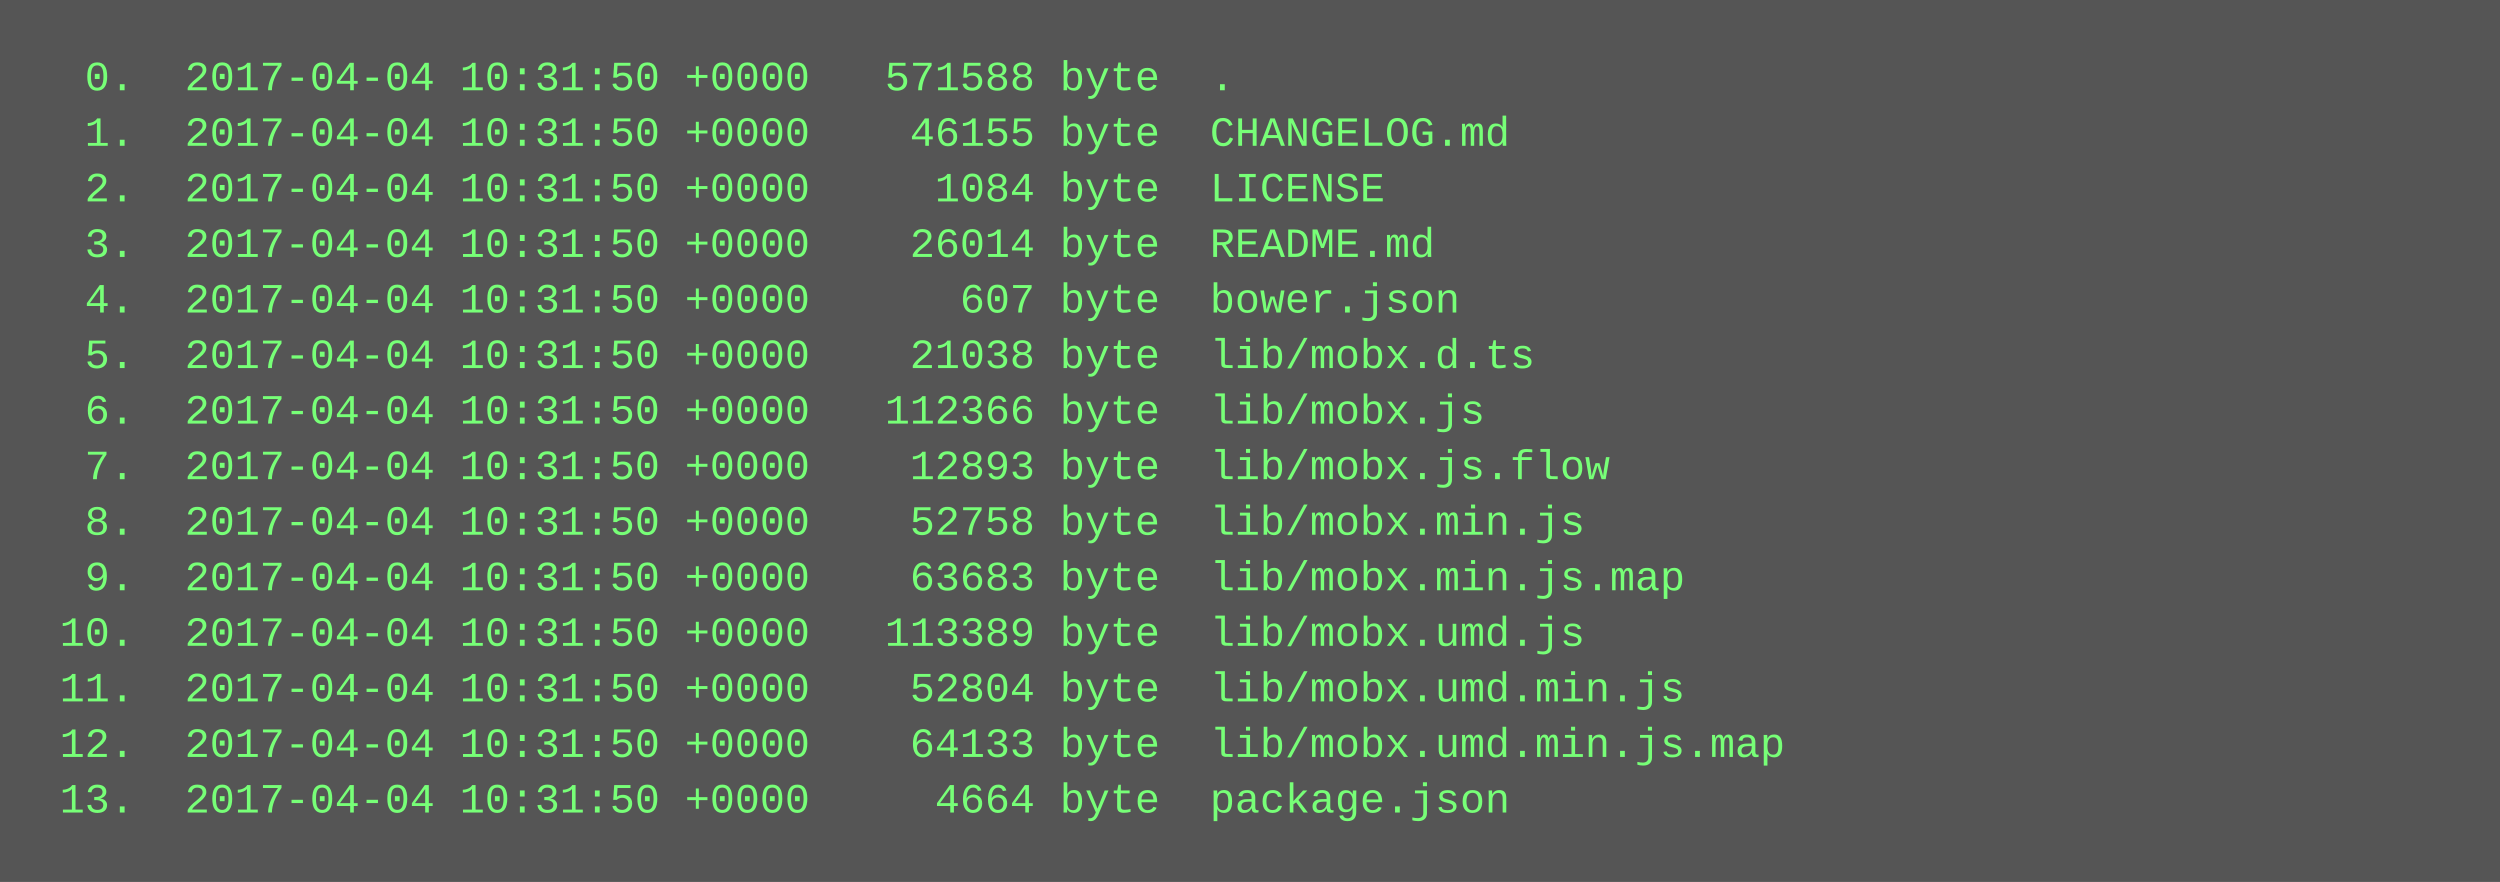
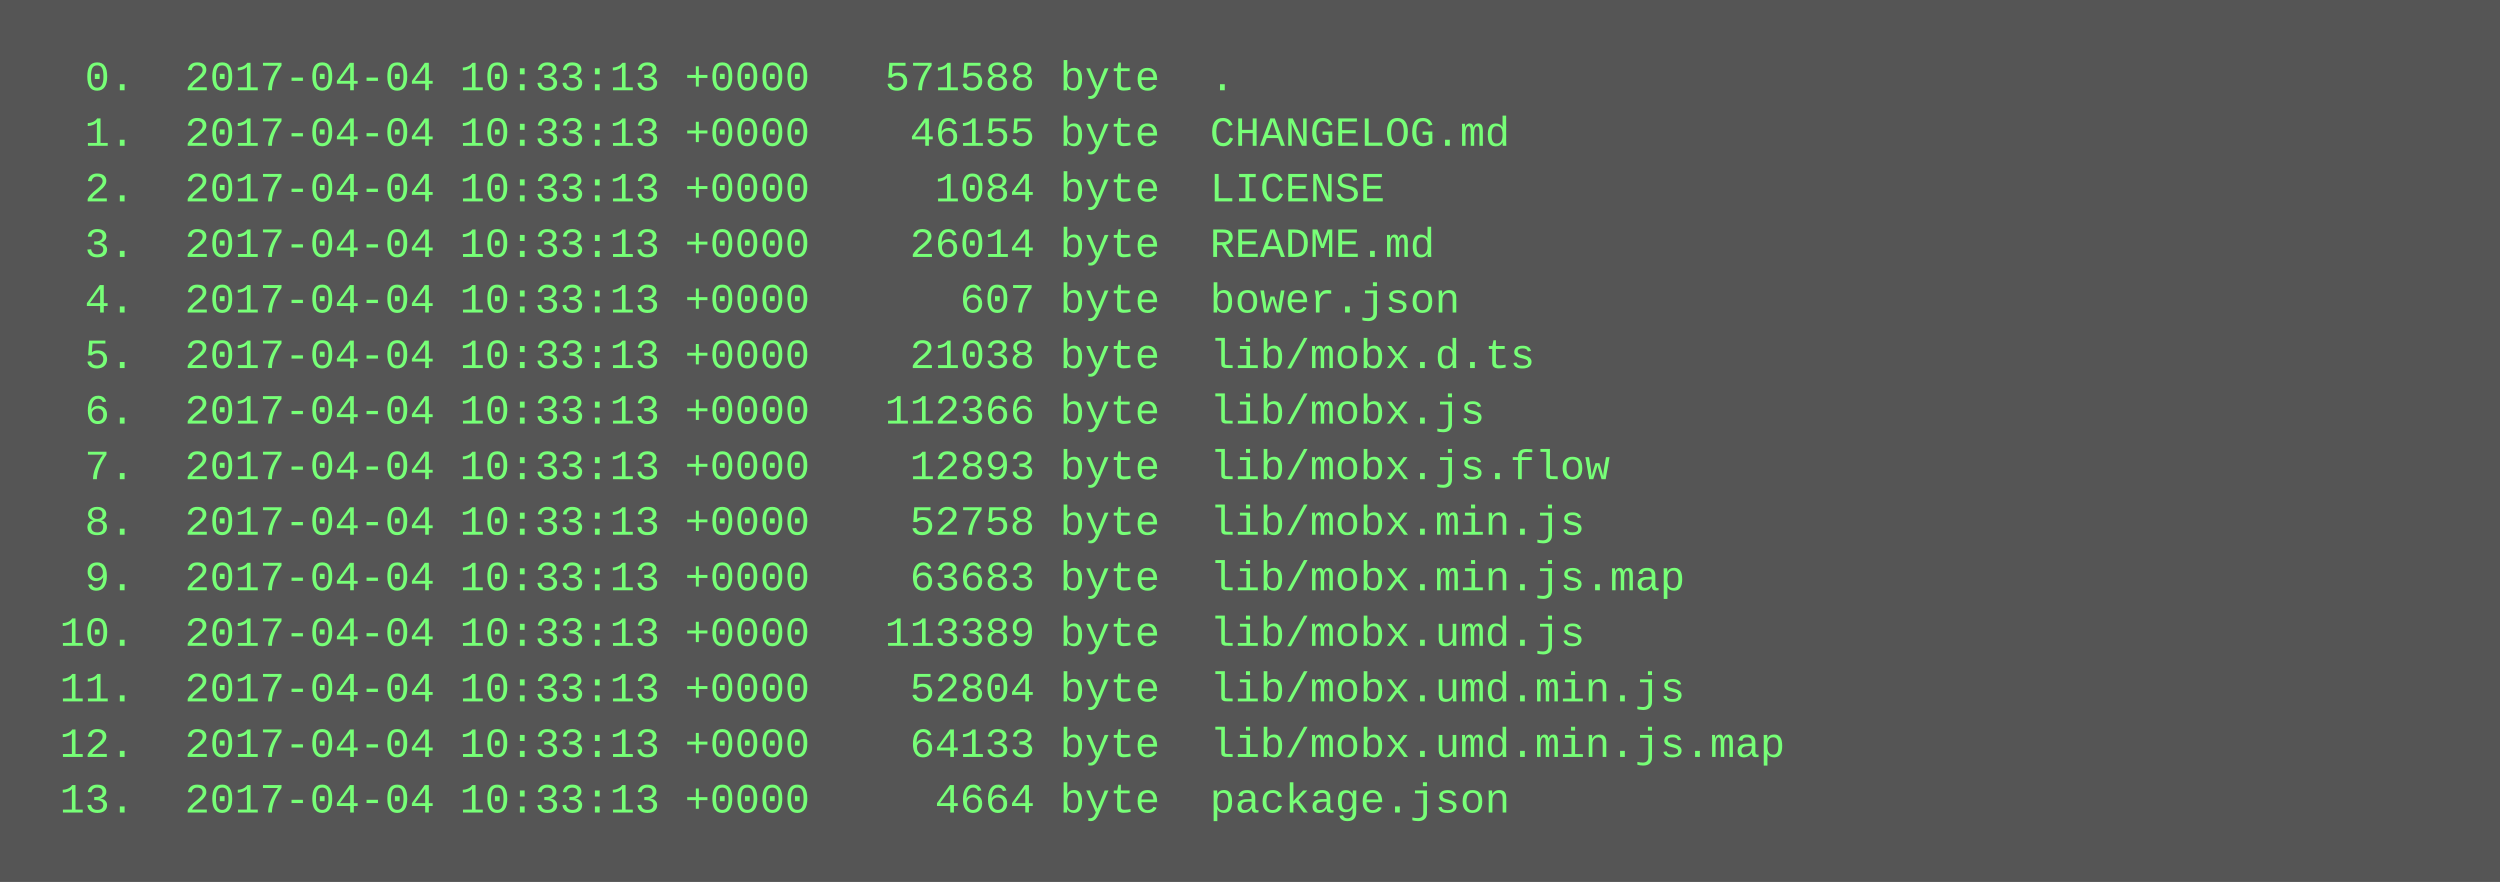
<svg xmlns="http://www.w3.org/2000/svg" height="254" width="720">
  <rect height="254" fill="#555" width="720" />
  <text fill="#7f7" font-family="Courier New" font-size="12" xml:space="preserve">
-     <tspan x="10" y="26">  0.  2017-04-04 10:31:50 +0000   571588 byte  .</tspan>
-     <tspan x="10" y="42">  1.  2017-04-04 10:31:50 +0000    46155 byte  CHANGELOG.md</tspan>
-     <tspan x="10" y="58">  2.  2017-04-04 10:31:50 +0000     1084 byte  LICENSE</tspan>
-     <tspan x="10" y="74">  3.  2017-04-04 10:31:50 +0000    26014 byte  README.md</tspan>
-     <tspan x="10" y="90">  4.  2017-04-04 10:31:50 +0000      607 byte  bower.json</tspan>
-     <tspan x="10" y="106">  5.  2017-04-04 10:31:50 +0000    21038 byte  lib/mobx.d.ts</tspan>
-     <tspan x="10" y="122">  6.  2017-04-04 10:31:50 +0000   112366 byte  lib/mobx.js</tspan>
-     <tspan x="10" y="138">  7.  2017-04-04 10:31:50 +0000    12893 byte  lib/mobx.js.flow</tspan>
-     <tspan x="10" y="154">  8.  2017-04-04 10:31:50 +0000    52758 byte  lib/mobx.min.js</tspan>
-     <tspan x="10" y="170">  9.  2017-04-04 10:31:50 +0000    63683 byte  lib/mobx.min.js.map</tspan>
-     <tspan x="10" y="186"> 10.  2017-04-04 10:31:50 +0000   113389 byte  lib/mobx.umd.js</tspan>
-     <tspan x="10" y="202"> 11.  2017-04-04 10:31:50 +0000    52804 byte  lib/mobx.umd.min.js</tspan>
-     <tspan x="10" y="218"> 12.  2017-04-04 10:31:50 +0000    64133 byte  lib/mobx.umd.min.js.map</tspan>
-     <tspan x="10" y="234"> 13.  2017-04-04 10:31:50 +0000     4664 byte  package.json</tspan>
+     <tspan x="10" y="26">  0.  2017-04-04 10:33:13 +0000   571588 byte  .</tspan>
+     <tspan x="10" y="42">  1.  2017-04-04 10:33:13 +0000    46155 byte  CHANGELOG.md</tspan>
+     <tspan x="10" y="58">  2.  2017-04-04 10:33:13 +0000     1084 byte  LICENSE</tspan>
+     <tspan x="10" y="74">  3.  2017-04-04 10:33:13 +0000    26014 byte  README.md</tspan>
+     <tspan x="10" y="90">  4.  2017-04-04 10:33:13 +0000      607 byte  bower.json</tspan>
+     <tspan x="10" y="106">  5.  2017-04-04 10:33:13 +0000    21038 byte  lib/mobx.d.ts</tspan>
+     <tspan x="10" y="122">  6.  2017-04-04 10:33:13 +0000   112366 byte  lib/mobx.js</tspan>
+     <tspan x="10" y="138">  7.  2017-04-04 10:33:13 +0000    12893 byte  lib/mobx.js.flow</tspan>
+     <tspan x="10" y="154">  8.  2017-04-04 10:33:13 +0000    52758 byte  lib/mobx.min.js</tspan>
+     <tspan x="10" y="170">  9.  2017-04-04 10:33:13 +0000    63683 byte  lib/mobx.min.js.map</tspan>
+     <tspan x="10" y="186"> 10.  2017-04-04 10:33:13 +0000   113389 byte  lib/mobx.umd.js</tspan>
+     <tspan x="10" y="202"> 11.  2017-04-04 10:33:13 +0000    52804 byte  lib/mobx.umd.min.js</tspan>
+     <tspan x="10" y="218"> 12.  2017-04-04 10:33:13 +0000    64133 byte  lib/mobx.umd.min.js.map</tspan>
+     <tspan x="10" y="234"> 13.  2017-04-04 10:33:13 +0000     4664 byte  package.json</tspan>
  </text>
</svg>
